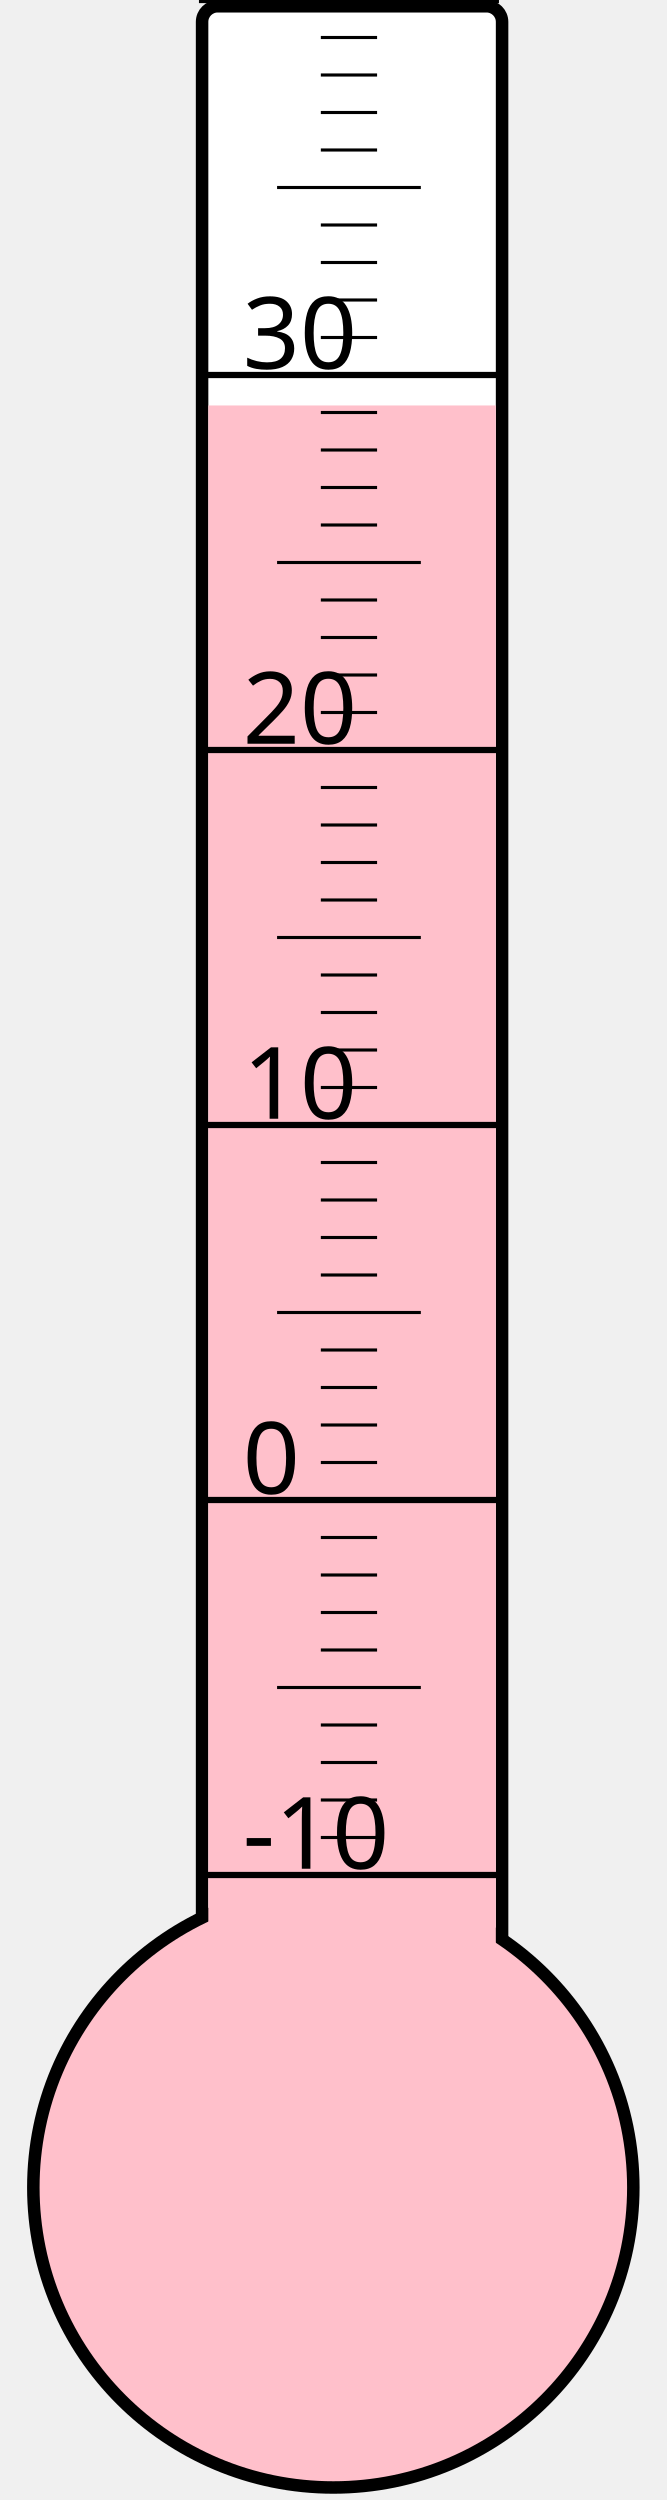
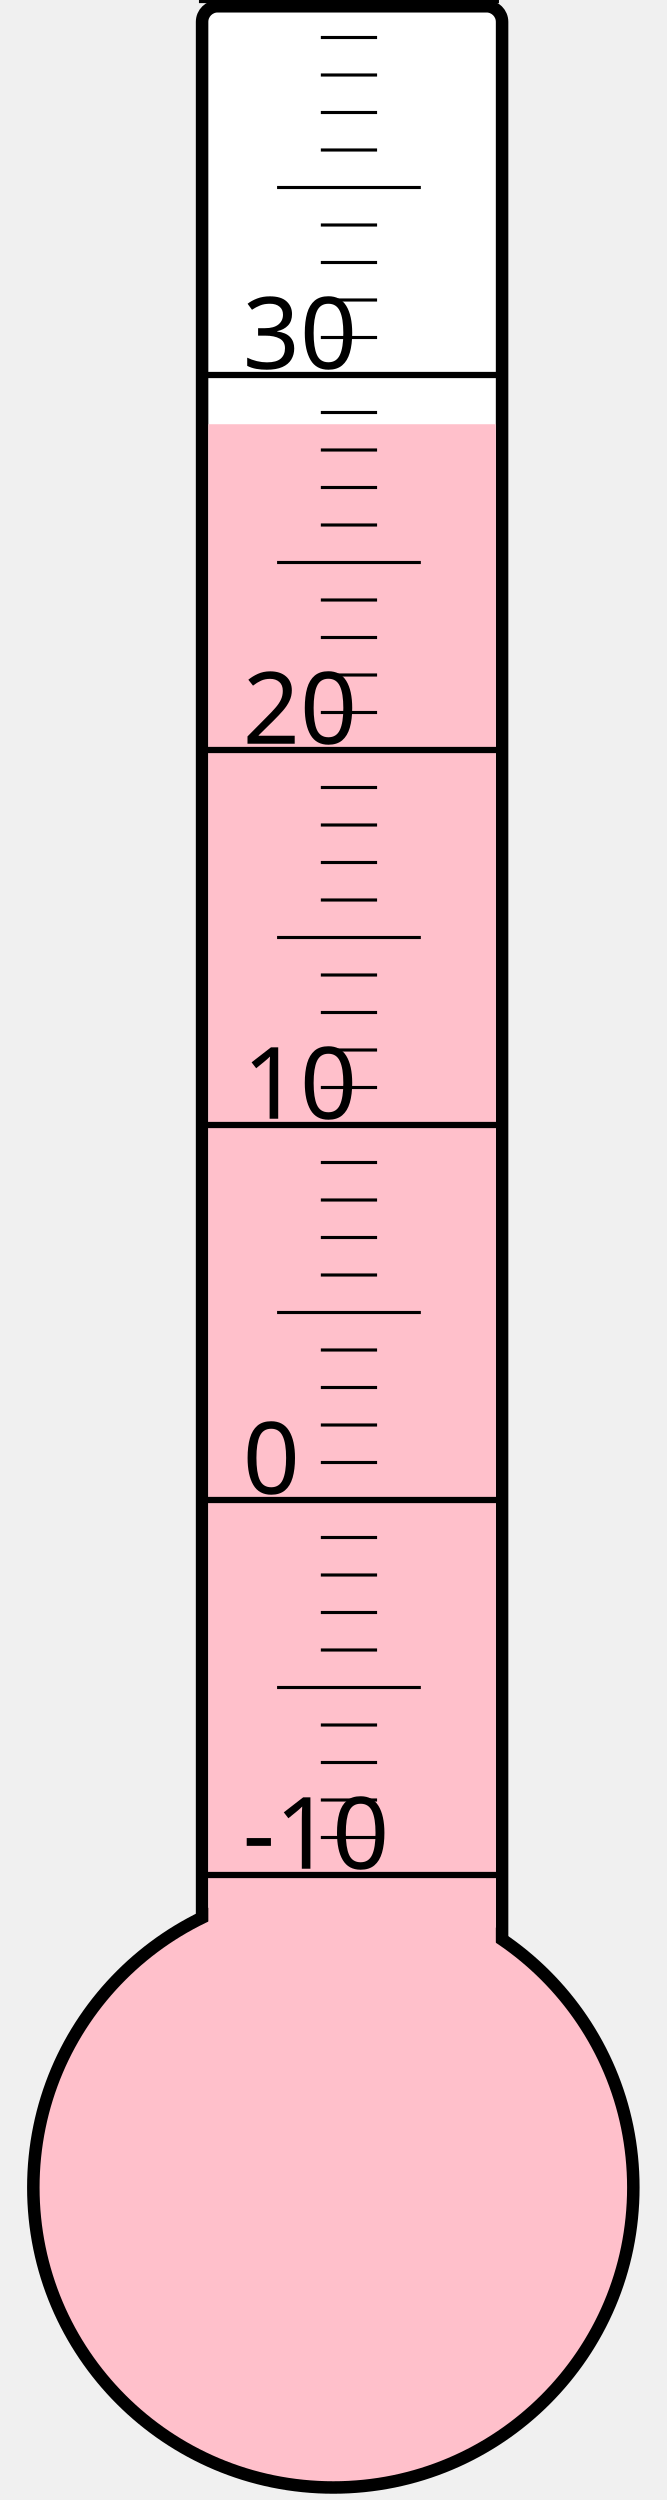
<svg xmlns="http://www.w3.org/2000/svg" width="40px" height="150px" viewBox="0 0 200 800">
  <rect width="200" height="800" x="0" y="0" style="fill: #ffffeb; fill-opacity: 0;" />
  <rect width="96" height="680" x="58" y="2" rx="5" ry="5" style="fill: white; fill-opacity: 1; stroke: black; stroke-width: 4;" />
  <circle cx="100" cy="700" r="96" style="fill: pink; stroke: black; stroke-width: 4;" />
-   <rect width="92" height="570.25" x="60" y="129.75" style="fill: pink; fill-opacity: 1; stroke-width: 0;" />
+   <rect width="92" height="564.25" x="60" y="135.75" style="fill: pink; fill-opacity: 1; stroke-width: 0;" />
  <text x="71" y="598" style="font-family: sans-serif; font-size: 24pt;">-10</text>
  <text x="71" y="478" style="font-family: sans-serif; font-size: 24pt;">0</text>
  <text x="71" y="358" style="font-family: sans-serif; font-size: 24pt;">10</text>
  <text x="71" y="238" style="font-family: sans-serif; font-size: 24pt;">20</text>
  <text x="71" y="118" style="font-family: sans-serif; font-size: 24pt;">30</text>
  <g style="stroke: black;">
    <line x1="57" y1="600" x2="153" y2="600" style="stroke-width: 2;" />
    <line x1="96" y1="588" x2="114" y2="588" style="stroke-width: 1;" />
    <line x1="96" y1="576" x2="114" y2="576" style="stroke-width: 1;" />
    <line x1="96" y1="564" x2="114" y2="564" style="stroke-width: 1;" />
    <line x1="96" y1="552" x2="114" y2="552" style="stroke-width: 1;" />
    <line x1="82" y1="540" x2="128" y2="540" style="stroke-width: 1;" />
    <line x1="96" y1="528" x2="114" y2="528" style="stroke-width: 1;" />
    <line x1="96" y1="516" x2="114" y2="516" style="stroke-width: 1;" />
    <line x1="96" y1="504" x2="114" y2="504" style="stroke-width: 1;" />
    <line x1="96" y1="492" x2="114" y2="492" style="stroke-width: 1;" />
    <line x1="57" y1="480" x2="153" y2="480" style="stroke-width: 2;" />
    <line x1="96" y1="468" x2="114" y2="468" style="stroke-width: 1;" />
    <line x1="96" y1="456" x2="114" y2="456" style="stroke-width: 1;" />
    <line x1="96" y1="444" x2="114" y2="444" style="stroke-width: 1;" />
    <line x1="96" y1="432" x2="114" y2="432" style="stroke-width: 1;" />
    <line x1="82" y1="420" x2="128" y2="420" style="stroke-width: 1;" />
    <line x1="96" y1="408" x2="114" y2="408" style="stroke-width: 1;" />
    <line x1="96" y1="396" x2="114" y2="396" style="stroke-width: 1;" />
    <line x1="96" y1="384" x2="114" y2="384" style="stroke-width: 1;" />
    <line x1="96" y1="372" x2="114" y2="372" style="stroke-width: 1;" />
    <line x1="57" y1="360" x2="153" y2="360" style="stroke-width: 2;" />
    <line x1="96" y1="348" x2="114" y2="348" style="stroke-width: 1;" />
    <line x1="96" y1="336" x2="114" y2="336" style="stroke-width: 1;" />
    <line x1="96" y1="324" x2="114" y2="324" style="stroke-width: 1;" />
    <line x1="96" y1="312" x2="114" y2="312" style="stroke-width: 1;" />
    <line x1="82" y1="300" x2="128" y2="300" style="stroke-width: 1;" />
    <line x1="96" y1="288" x2="114" y2="288" style="stroke-width: 1;" />
    <line x1="96" y1="276" x2="114" y2="276" style="stroke-width: 1;" />
    <line x1="96" y1="264" x2="114" y2="264" style="stroke-width: 1;" />
    <line x1="96" y1="252" x2="114" y2="252" style="stroke-width: 1;" />
    <line x1="57" y1="240" x2="153" y2="240" style="stroke-width: 2;" />
    <line x1="96" y1="228" x2="114" y2="228" style="stroke-width: 1;" />
    <line x1="96" y1="216" x2="114" y2="216" style="stroke-width: 1;" />
    <line x1="96" y1="204" x2="114" y2="204" style="stroke-width: 1;" />
    <line x1="96" y1="192" x2="114" y2="192" style="stroke-width: 1;" />
    <line x1="82" y1="180" x2="128" y2="180" style="stroke-width: 1;" />
    <line x1="96" y1="168" x2="114" y2="168" style="stroke-width: 1;" />
    <line x1="96" y1="156" x2="114" y2="156" style="stroke-width: 1;" />
    <line x1="96" y1="144" x2="114" y2="144" style="stroke-width: 1;" />
    <line x1="96" y1="132" x2="114" y2="132" style="stroke-width: 1;" />
    <line x1="57" y1="120" x2="153" y2="120" style="stroke-width: 2;" />
    <line x1="96" y1="108" x2="114" y2="108" style="stroke-width: 1;" />
    <line x1="96" y1="96" x2="114" y2="96" style="stroke-width: 1;" />
    <line x1="96" y1="84" x2="114" y2="84" style="stroke-width: 1;" />
    <line x1="96" y1="72" x2="114" y2="72" style="stroke-width: 1;" />
    <line x1="82" y1="60" x2="128" y2="60" style="stroke-width: 1;" />
    <line x1="96" y1="48" x2="114" y2="48" style="stroke-width: 1;" />
    <line x1="96" y1="36" x2="114" y2="36" style="stroke-width: 1;" />
    <line x1="96" y1="24" x2="114" y2="24" style="stroke-width: 1;" />
    <line x1="96" y1="12" x2="114" y2="12" style="stroke-width: 1;" />
    <line x1="57" y1="0" x2="153" y2="0" style="stroke-width: 2;" />
  </g>
</svg>
